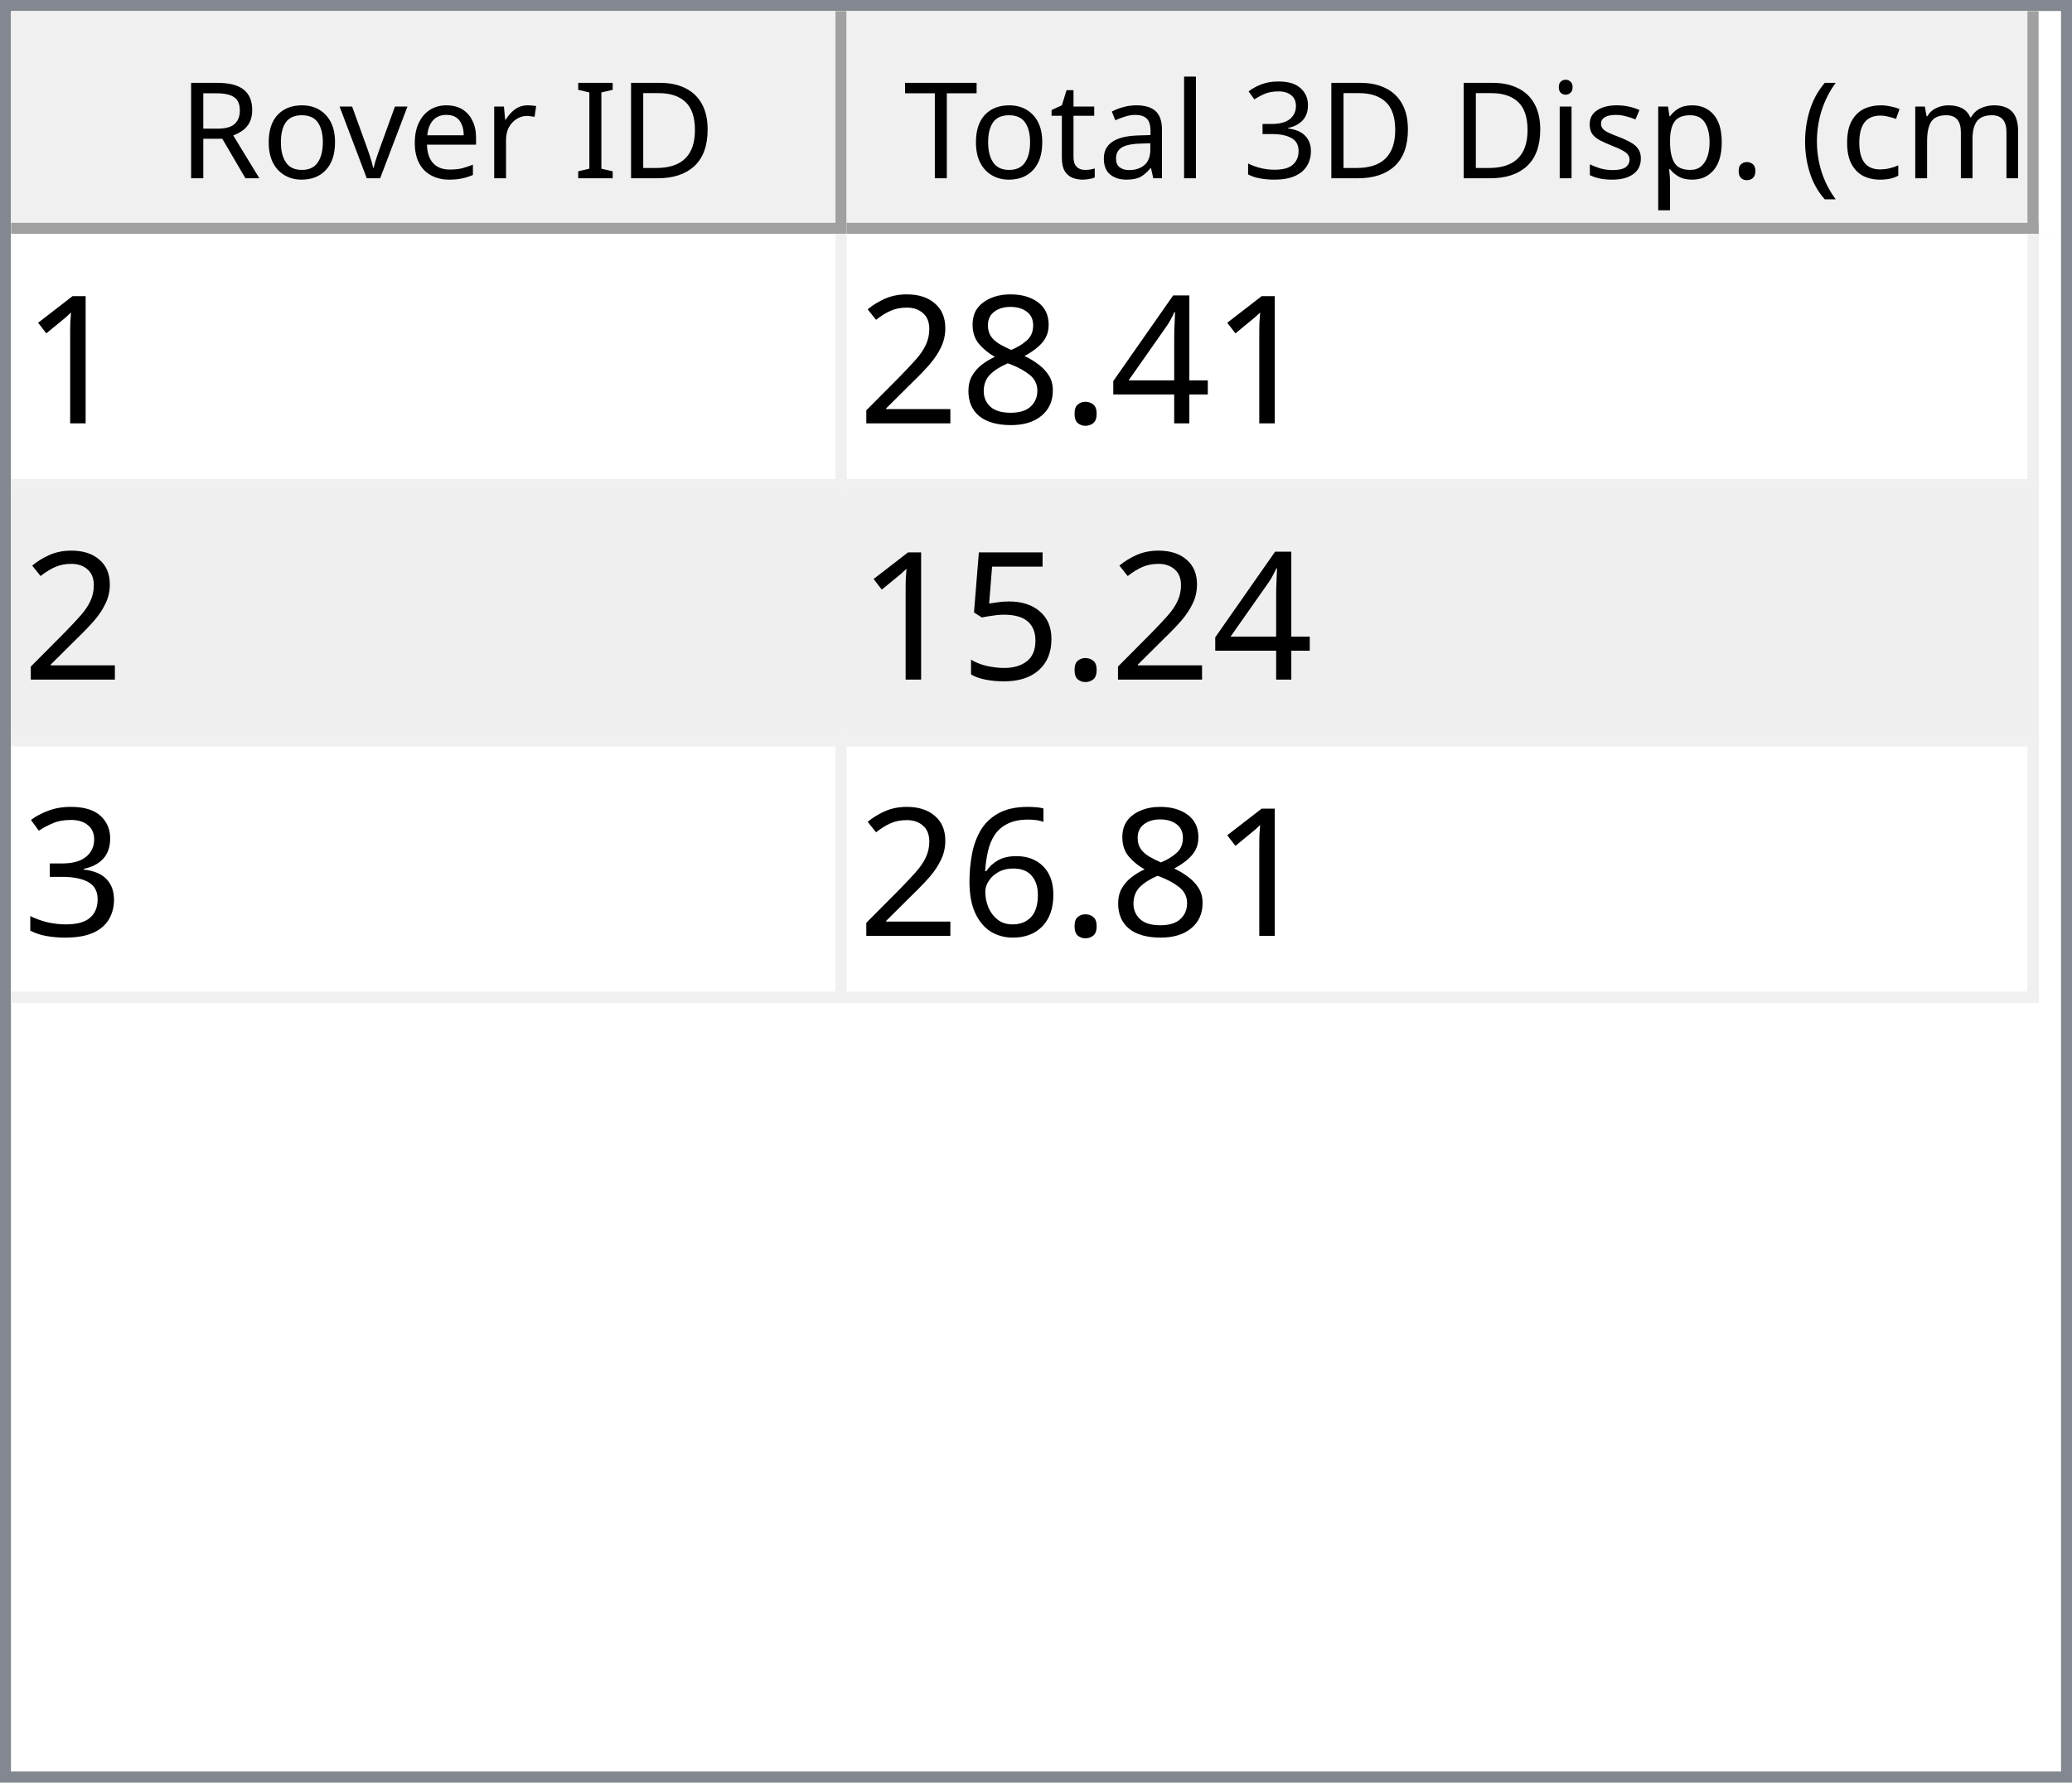
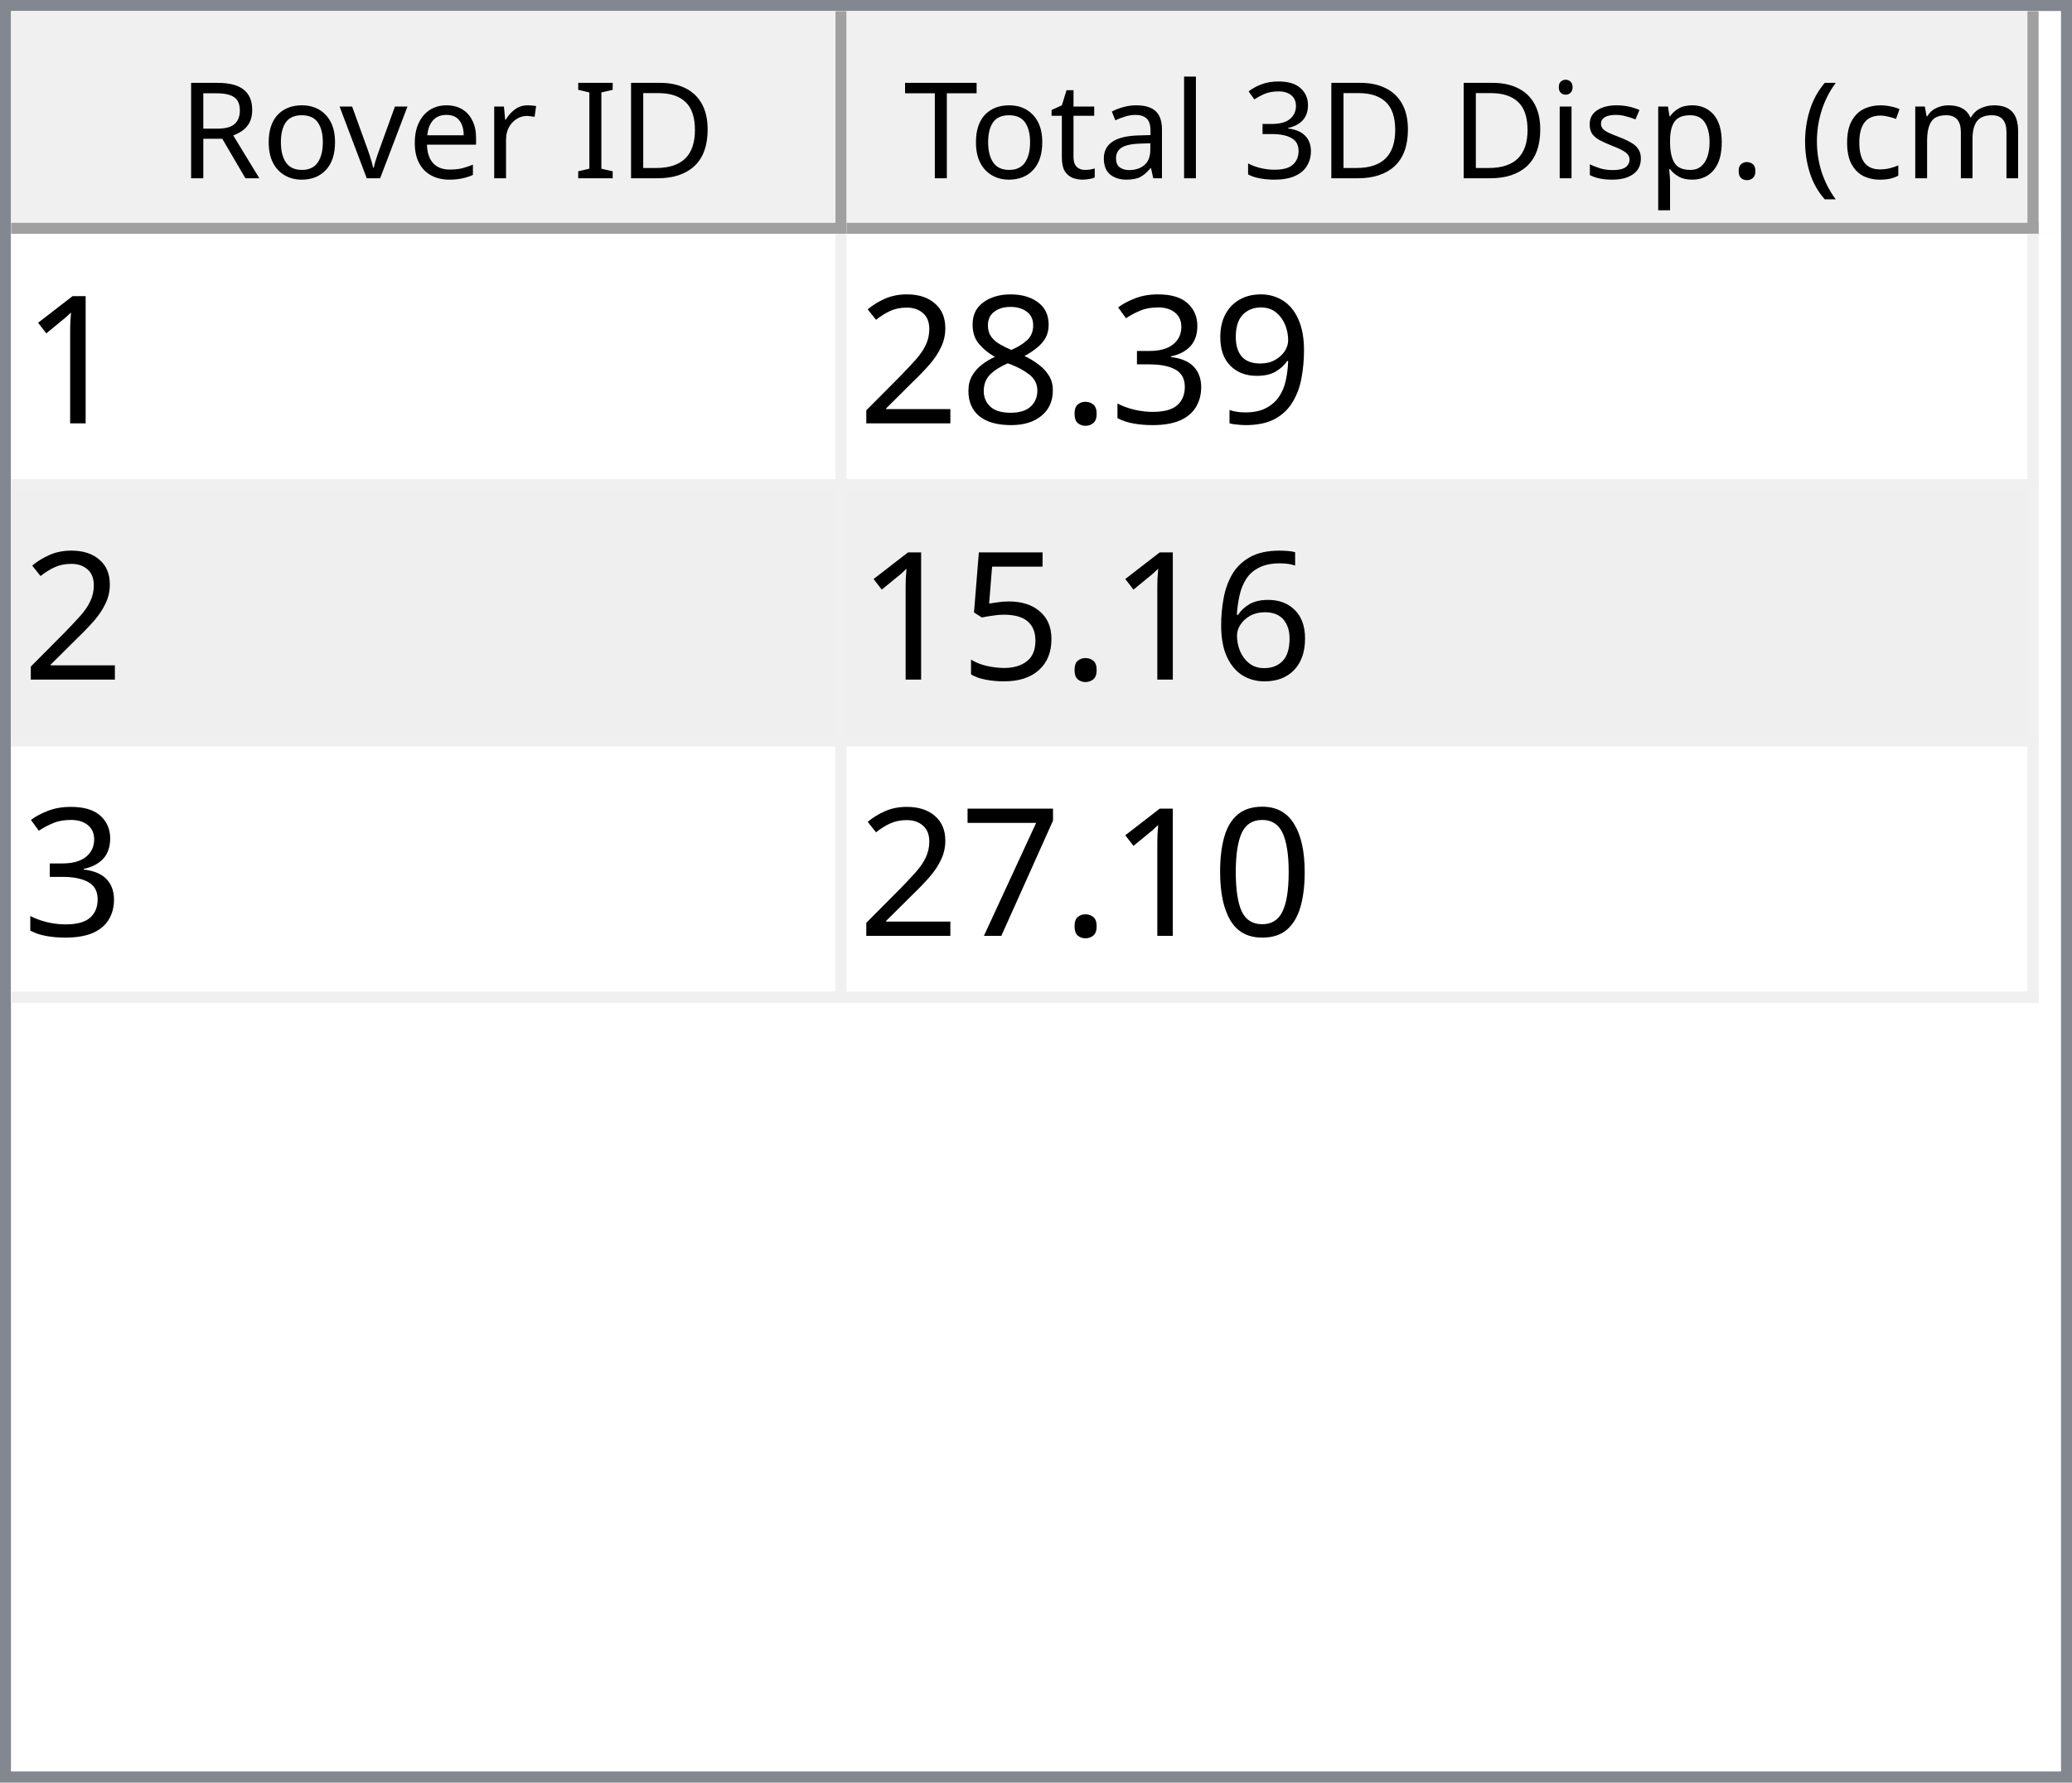
<svg xmlns="http://www.w3.org/2000/svg" style="fill-opacity:1; color-rendering:auto; color-interpolation:auto; text-rendering:auto; stroke:black; stroke-linecap:square; stroke-miterlimit:10; shape-rendering:auto; stroke-opacity:1; fill:black; stroke-dasharray:none; font-weight:normal; stroke-width:1; font-family:'Dialog'; font-style:normal; stroke-linejoin:miter; font-size:12px; stroke-dashoffset:0; image-rendering:auto;" width="186" height="160">
  <defs id="genericDefs" />
  <g>
    <defs id="defs1">
      <clipPath clipPathUnits="userSpaceOnUse" id="clipPath1">
        <path d="M0 0 L186 0 L186 160 L0 160 L0 0 Z" />
      </clipPath>
      <clipPath clipPathUnits="userSpaceOnUse" id="clipPath2">
        <path d="M0 0 L0 160 L186 160 L186 0 Z" />
      </clipPath>
      <clipPath clipPathUnits="userSpaceOnUse" id="clipPath3">
        <path d="M0 0 L0 20 L184 20 L184 0 Z" />
      </clipPath>
      <clipPath clipPathUnits="userSpaceOnUse" id="clipPath4">
        <path d="M0 0 L0 20 L75 20 L75 0 Z" />
      </clipPath>
      <clipPath clipPathUnits="userSpaceOnUse" id="clipPath5">
        <path d="M1 1 L1 19 L74 19 L74 1 Z" />
      </clipPath>
      <clipPath clipPathUnits="userSpaceOnUse" id="clipPath6">
        <path d="M0 0 L0 18 L73 18 L73 0 Z" />
      </clipPath>
      <clipPath clipPathUnits="userSpaceOnUse" id="clipPath7">
        <path d="M-0.5 -0.5 L-0.5 19.5 L74.5 19.5 L74.5 -0.5 Z" />
      </clipPath>
      <clipPath clipPathUnits="userSpaceOnUse" id="clipPath8">
        <path d="M0 0 L0 20 L107 20 L107 0 Z" />
      </clipPath>
      <clipPath clipPathUnits="userSpaceOnUse" id="clipPath9">
        <path d="M1 1 L1 19 L106 19 L106 1 Z" />
      </clipPath>
      <clipPath clipPathUnits="userSpaceOnUse" id="clipPath10">
        <path d="M0 0 L0 18 L105 18 L105 0 Z" />
      </clipPath>
      <clipPath clipPathUnits="userSpaceOnUse" id="clipPath11">
        <path d="M-0.5 -0.5 L-0.5 19.5 L106.5 19.5 L106.5 -0.5 Z" />
      </clipPath>
      <clipPath clipPathUnits="userSpaceOnUse" id="clipPath12">
        <path d="M0 0 L0 138 L184 138 L184 0 Z" />
      </clipPath>
      <clipPath clipPathUnits="userSpaceOnUse" id="clipPath13">
        <path d="M0 0 L0 69 L182 69 L182 0 Z" />
      </clipPath>
      <clipPath clipPathUnits="userSpaceOnUse" id="clipPath14">
        <path d="M-0.5 -0.5 L-0.5 68.5 L181.5 68.5 L181.5 -0.5 Z" />
      </clipPath>
      <clipPath clipPathUnits="userSpaceOnUse" id="clipPath15">
        <path d="M0 0 L0 22 L74 22 L74 0 Z" />
      </clipPath>
      <clipPath clipPathUnits="userSpaceOnUse" id="clipPath16">
        <path d="M0 0 L0 22 L106 22 L106 0 Z" />
      </clipPath>
      <font horiz-adv-x="64.551" id="font1">
        <font-face ascent="107.91" descent="25.098" units-per-em="100" style="font-style:normal; font-family:Segoe UI; font-weight:normal;" />
        <missing-glyph horiz-adv-x="64.551" d="M8.109 0 L8.109 68.266 L56.453 68.266 L56.453 0 L8.109 0 ZM15.328 7.234 L49.219 7.234 L49.219 61.031 L15.328 61.031 L15.328 7.234 Z" />
        <glyph unicode="D" horiz-adv-x="70.117" d="M9.188 0 L9.188 70.016 L28.516 70.016 Q65.531 70.016 65.531 35.891 Q65.531 19.672 55.25 9.836 Q44.969 0 27.734 0 L9.188 0 ZM17.391 62.594 L17.391 7.422 L27.828 7.422 Q41.609 7.422 49.273 14.797 Q56.938 22.172 56.938 35.688 Q56.938 62.594 28.328 62.594 L17.391 62.594 Z" />
        <glyph unicode="I" horiz-adv-x="26.611" d="M17.391 0 L9.188 0 L9.188 70.016 L17.391 70.016 L17.391 0 Z" />
        <glyph unicode=" " horiz-adv-x="27.393" d="" />
        <glyph unicode="r" horiz-adv-x="34.766" d="M34.188 41.891 Q32.078 43.5 28.125 43.5 Q23 43.5 19.555 38.672 Q16.109 33.844 16.109 25.484 L16.109 0 L8.109 0 L8.109 50 L16.109 50 L16.109 39.703 L16.312 39.703 Q18.016 44.969 21.531 47.922 Q25.047 50.875 29.391 50.875 Q32.516 50.875 34.188 50.203 L34.188 41.891 Z" />
        <glyph unicode="e" horiz-adv-x="52.295" d="M48.297 23 L12.984 23 Q13.188 14.656 17.484 10.109 Q21.781 5.562 29.297 5.562 Q37.75 5.562 44.828 11.141 L44.828 3.609 Q38.234 -1.172 27.391 -1.172 Q16.797 -1.172 10.742 5.641 Q4.688 12.453 4.688 24.812 Q4.688 36.469 11.305 43.82 Q17.922 51.172 27.734 51.172 Q37.547 51.172 42.922 44.828 Q48.297 38.484 48.297 27.203 L48.297 23 ZM40.094 29.781 Q40.047 36.719 36.75 40.578 Q33.453 44.438 27.594 44.438 Q21.922 44.438 17.969 40.383 Q14.016 36.328 13.094 29.781 L40.094 29.781 Z" />
        <glyph unicode="v" horiz-adv-x="47.9" d="M47.406 50 L27.484 0 L19.625 0 L0.688 50 L9.469 50 L22.172 13.672 Q23.578 9.672 23.922 6.688 L24.125 6.688 Q24.609 10.453 25.688 13.484 L38.969 50 L47.406 50 Z" />
        <glyph unicode="o" horiz-adv-x="58.594" d="M29 -1.172 Q17.922 -1.172 11.305 5.836 Q4.688 12.844 4.688 24.422 Q4.688 37.016 11.57 44.094 Q18.453 51.172 30.172 51.172 Q41.359 51.172 47.633 44.289 Q53.906 37.406 53.906 25.203 Q53.906 13.234 47.141 6.031 Q40.375 -1.172 29 -1.172 ZM29.594 44.438 Q21.875 44.438 17.383 39.188 Q12.891 33.938 12.891 24.703 Q12.891 15.828 17.43 10.695 Q21.969 5.562 29.594 5.562 Q37.359 5.562 41.531 10.594 Q45.703 15.625 45.703 24.906 Q45.703 34.281 41.531 39.359 Q37.359 44.438 29.594 44.438 Z" />
        <glyph unicode="R" horiz-adv-x="59.814" d="M59.375 0 L49.609 0 L37.891 19.625 Q36.281 22.359 34.766 24.289 Q33.25 26.219 31.664 27.438 Q30.078 28.656 28.25 29.219 Q26.422 29.781 24.125 29.781 L17.391 29.781 L17.391 0 L9.188 0 L9.188 70.016 L30.078 70.016 Q34.672 70.016 38.555 68.867 Q42.438 67.719 45.289 65.375 Q48.141 63.031 49.758 59.547 Q51.375 56.062 51.375 51.375 Q51.375 47.703 50.273 44.656 Q49.172 41.609 47.148 39.211 Q45.125 36.812 42.266 35.133 Q39.406 33.453 35.844 32.516 L35.844 32.328 Q37.594 31.547 38.891 30.547 Q40.188 29.547 41.359 28.18 Q42.531 26.812 43.68 25.078 Q44.828 23.344 46.234 21.047 L59.375 0 ZM17.391 62.594 L17.391 37.203 L28.516 37.203 Q31.594 37.203 34.203 38.133 Q36.812 39.062 38.719 40.797 Q40.625 42.531 41.703 45.047 Q42.781 47.562 42.781 50.688 Q42.781 56.297 39.141 59.445 Q35.5 62.594 28.609 62.594 L17.391 62.594 Z" />
        <glyph unicode=")" horiz-adv-x="30.176" d="M8.297 -15.922 L1.172 -15.922 Q16.406 2.344 16.406 26.812 Q16.406 51.469 1.078 70.016 L8.297 70.016 Q23.531 52.156 23.531 26.703 Q23.531 1.375 8.297 -15.922 Z" />
        <glyph unicode="m" horiz-adv-x="86.133" d="M79.109 0 L71.094 0 L71.094 28.719 Q71.094 37.016 68.531 40.727 Q65.969 44.438 59.906 44.438 Q54.781 44.438 51.195 39.75 Q47.609 35.062 47.609 28.516 L47.609 0 L39.594 0 L39.594 29.688 Q39.594 44.438 28.219 44.438 Q22.953 44.438 19.531 40.016 Q16.109 35.594 16.109 28.516 L16.109 0 L8.109 0 L8.109 50 L16.109 50 L16.109 42.094 L16.312 42.094 Q21.625 51.172 31.844 51.172 Q36.969 51.172 40.773 48.312 Q44.578 45.453 46 40.828 Q51.562 51.172 62.594 51.172 Q79.109 51.172 79.109 30.812 L79.109 0 Z" />
        <glyph unicode="c" horiz-adv-x="46.191" d="M42.188 2.297 Q36.422 -1.172 28.516 -1.172 Q17.828 -1.172 11.258 5.789 Q4.688 12.75 4.688 23.828 Q4.688 36.188 11.766 43.68 Q18.844 51.172 30.672 51.172 Q37.25 51.172 42.281 48.734 L42.281 40.531 Q36.719 44.438 30.375 44.438 Q22.703 44.438 17.797 38.945 Q12.891 33.453 12.891 24.516 Q12.891 15.719 17.508 10.641 Q22.125 5.562 29.891 5.562 Q36.422 5.562 42.188 9.906 L42.188 2.297 Z" />
        <glyph unicode="(" horiz-adv-x="30.176" d="M29.109 -15.922 L21.969 -15.922 Q6.844 1.375 6.844 26.703 Q6.844 52.156 21.969 70.016 L29.203 70.016 Q13.875 51.469 13.875 26.812 Q13.875 2.344 29.109 -15.922 Z" />
        <glyph unicode="." horiz-adv-x="21.68" d="M10.891 -1.078 Q8.641 -1.078 7.055 0.539 Q5.469 2.156 5.469 4.391 Q5.469 6.641 7.055 8.273 Q8.641 9.906 10.891 9.906 Q13.188 9.906 14.797 8.273 Q16.406 6.641 16.406 4.391 Q16.406 2.156 14.797 0.539 Q13.188 -1.078 10.891 -1.078 Z" />
        <glyph unicode="p" horiz-adv-x="58.789" d="M16.312 7.234 L16.109 7.234 L16.109 -23 L8.109 -23 L8.109 50 L16.109 50 L16.109 41.219 L16.312 41.219 Q22.219 51.172 33.594 51.172 Q43.266 51.172 48.688 44.461 Q54.109 37.75 54.109 26.469 Q54.109 13.922 48 6.375 Q41.891 -1.172 31.297 -1.172 Q21.578 -1.172 16.312 7.234 ZM16.109 27.391 L16.109 20.406 Q16.109 14.203 20.141 9.883 Q24.172 5.562 30.375 5.562 Q37.641 5.562 41.773 11.133 Q45.906 16.703 45.906 26.609 Q45.906 34.969 42.047 39.703 Q38.188 44.438 31.594 44.438 Q24.609 44.438 20.359 39.578 Q16.109 34.719 16.109 27.391 Z" />
        <glyph unicode="s" horiz-adv-x="42.432" d="M5.078 1.812 L5.078 10.406 Q11.625 5.562 19.484 5.562 Q30.031 5.562 30.031 12.594 Q30.031 14.594 29.125 15.992 Q28.219 17.391 26.68 18.461 Q25.141 19.531 23.07 20.383 Q21 21.234 18.609 22.172 Q15.281 23.484 12.766 24.828 Q10.25 26.172 8.57 27.859 Q6.891 29.547 6.031 31.695 Q5.172 33.844 5.172 36.719 Q5.172 40.234 6.789 42.945 Q8.406 45.656 11.086 47.484 Q13.766 49.312 17.211 50.242 Q20.656 51.172 24.312 51.172 Q30.812 51.172 35.938 48.922 L35.938 40.828 Q30.422 44.438 23.25 44.438 Q21 44.438 19.195 43.922 Q17.391 43.406 16.094 42.477 Q14.797 41.547 14.086 40.258 Q13.375 38.969 13.375 37.406 Q13.375 35.453 14.086 34.133 Q14.797 32.812 16.164 31.789 Q17.531 30.766 19.484 29.938 Q21.438 29.109 23.922 28.125 Q27.25 26.859 29.883 25.516 Q32.516 24.172 34.375 22.484 Q36.234 20.797 37.234 18.602 Q38.234 16.406 38.234 13.375 Q38.234 9.672 36.602 6.938 Q34.969 4.203 32.234 2.398 Q29.5 0.594 25.93 -0.289 Q22.359 -1.172 18.453 -1.172 Q10.75 -1.172 5.078 1.812 Z" />
        <glyph unicode="i" horiz-adv-x="24.219" d="M12.203 62.703 Q10.062 62.703 8.547 64.164 Q7.031 65.625 7.031 67.875 Q7.031 70.125 8.547 71.609 Q10.062 73.094 12.203 73.094 Q14.406 73.094 15.945 71.609 Q17.484 70.125 17.484 67.875 Q17.484 65.719 15.945 64.211 Q14.406 62.703 12.203 62.703 ZM16.109 0 L8.109 0 L8.109 50 L16.109 50 L16.109 0 Z" />
        <glyph unicode="3" horiz-adv-x="53.906" d="M46.531 19.828 Q46.531 15.094 44.75 11.211 Q42.969 7.328 39.719 4.57 Q36.469 1.812 31.93 0.297 Q27.391 -1.219 21.922 -1.219 Q11.922 -1.219 6 2.594 L6 11.188 Q13.094 5.609 22.219 5.609 Q25.875 5.609 28.828 6.539 Q31.781 7.469 33.906 9.227 Q36.031 10.984 37.18 13.477 Q38.328 15.969 38.328 19.094 Q38.328 32.812 18.797 32.812 L12.984 32.812 L12.984 39.594 L18.5 39.594 Q35.797 39.594 35.797 52.484 Q35.797 64.406 22.609 64.406 Q15.188 64.406 8.688 59.422 L8.688 67.188 Q15.375 71.188 24.609 71.188 Q29 71.188 32.57 69.969 Q36.141 68.75 38.68 66.555 Q41.219 64.359 42.609 61.281 Q44 58.203 44 54.5 Q44 40.672 30.031 36.719 L30.031 36.531 Q33.594 36.141 36.625 34.797 Q39.656 33.453 41.852 31.305 Q44.047 29.156 45.289 26.25 Q46.531 23.344 46.531 19.828 Z" />
        <glyph unicode="l" horiz-adv-x="24.219" d="M16.109 0 L8.109 0 L8.109 74.031 L16.109 74.031 L16.109 0 Z" />
        <glyph unicode="a" horiz-adv-x="50.879" d="M43.891 0 L35.891 0 L35.891 7.812 L35.688 7.812 Q30.469 -1.172 20.312 -1.172 Q12.844 -1.172 8.617 2.781 Q4.391 6.734 4.391 13.281 Q4.391 27.297 20.906 29.594 L35.891 31.688 Q35.891 44.438 25.594 44.438 Q16.547 44.438 9.281 38.281 L9.281 46.484 Q16.656 51.172 26.266 51.172 Q43.891 51.172 43.891 32.516 L43.891 0 ZM35.891 25.297 L23.828 23.641 Q18.266 22.859 15.43 20.875 Q12.594 18.891 12.594 13.875 Q12.594 10.203 15.211 7.883 Q17.828 5.562 22.172 5.562 Q28.125 5.562 32.008 9.742 Q35.891 13.922 35.891 20.312 L35.891 25.297 Z" />
        <glyph unicode="t" horiz-adv-x="33.887" d="M31.297 0.484 Q28.469 -1.078 23.828 -1.078 Q10.688 -1.078 10.688 13.578 L10.688 43.172 L2.094 43.172 L2.094 50 L10.688 50 L10.688 62.203 L18.703 64.797 L18.703 50 L31.297 50 L31.297 43.172 L18.703 43.172 L18.703 14.984 Q18.703 9.969 20.414 7.82 Q22.125 5.672 26.078 5.672 Q29.109 5.672 31.297 7.328 L31.297 0.484 Z" />
        <glyph unicode="T" horiz-adv-x="52.393" d="M50.594 62.594 L30.375 62.594 L30.375 0 L22.172 0 L22.172 62.594 L2 62.594 L2 70.016 L50.594 70.016 L50.594 62.594 Z" />
      </font>
      <font horiz-adv-x="75.0" id="font2">
        <font-face ascent="100.537" descent="21.973" units-per-em="100" style="font-style:normal; font-family:sans-serif; font-weight:normal;" />
        <missing-glyph horiz-adv-x="75.0" d="M12.5 0 L12.5 62.5 L62.5 62.5 L62.5 0 L12.5 0 ZM14.062 1.562 L60.938 1.562 L60.938 60.938 L14.062 60.938 L14.062 1.562 Z" />
        <glyph unicode="1" horiz-adv-x="55.615" d="M37.25 0 L28.469 0 L28.469 56 Q25.297 52.984 20.141 49.953 Q14.984 46.922 10.891 45.406 L10.891 53.906 Q18.266 57.375 23.781 62.305 Q29.297 67.234 31.594 71.875 L37.25 71.875 L37.25 0 Z" />
-         <glyph unicode="4" horiz-adv-x="55.615" d="M32.328 0 L32.328 17.141 L1.266 17.141 L1.266 25.203 L33.938 71.578 L41.109 71.578 L41.109 25.203 L50.781 25.203 L50.781 17.141 L41.109 17.141 L41.109 0 L32.328 0 ZM32.328 25.203 L32.328 57.469 L9.906 25.203 L32.328 25.203 Z" />
+         <glyph unicode="9" horiz-adv-x="55.615" d="M5.469 16.547 L13.922 17.328 Q14.984 11.375 18.016 8.688 Q21.047 6 25.781 6 Q29.828 6 32.883 7.859 Q35.938 9.719 37.891 12.82 Q39.844 15.922 41.164 21.195 Q42.484 26.469 42.484 31.938 Q42.484 32.516 42.438 33.688 Q39.797 29.5 35.234 26.883 Q30.672 24.266 25.344 24.266 Q16.453 24.266 10.305 30.711 Q4.156 37.156 4.156 47.703 Q4.156 58.594 10.578 65.234 Q17 71.875 26.656 71.875 Q33.641 71.875 39.43 68.117 Q45.219 64.359 48.219 57.398 Q51.219 50.438 51.219 37.25 Q51.219 23.531 48.242 15.406 Q45.266 7.281 39.383 3.031 Q33.5 -1.219 25.594 -1.219 Q17.188 -1.219 11.867 3.445 Q6.547 8.109 5.469 16.547 ZM41.453 48.141 Q41.453 55.719 37.43 60.156 Q33.406 64.594 27.734 64.594 Q21.875 64.594 17.531 59.812 Q13.188 55.031 13.188 47.406 Q13.188 40.578 17.312 36.305 Q21.438 32.031 27.484 32.031 Q33.594 32.031 37.523 36.305 Q41.453 40.578 41.453 48.141 Z" />
+         <glyph unicode="3" horiz-adv-x="55.615" d="M4.203 18.891 L12.984 20.062 Q14.5 12.594 18.141 9.297 Q21.781 6 27 6 Q33.203 6 37.477 10.297 Q41.75 14.594 41.75 20.953 Q41.75 27 37.797 30.93 Q33.844 34.859 27.734 34.859 Q25.25 34.859 21.531 33.891 L22.516 41.609 Q23.391 41.5 23.922 41.5 Q29.547 41.5 34.039 44.43 Q38.531 47.359 38.531 53.469 Q38.531 58.297 35.258 61.477 Q31.984 64.656 26.812 64.656 Q21.688 64.656 18.266 61.43 Q14.844 58.203 13.875 51.766 L5.078 53.328 Q6.688 62.156 12.398 67.016 Q18.109 71.875 26.609 71.875 Q32.469 71.875 37.398 69.359 Q42.328 66.844 44.945 62.5 Q47.562 58.156 47.562 53.266 Q47.562 48.641 45.07 44.828 Q42.578 41.016 37.703 38.766 Q44.047 37.312 47.562 32.695 Q51.078 28.078 51.078 21.141 Q51.078 11.766 44.242 5.25 Q37.406 -1.266 26.953 -1.266 Q17.531 -1.266 11.305 4.352 Q5.078 9.969 4.203 18.891 Z" />
        <glyph unicode="." horiz-adv-x="27.783" d="M9.078 0 L9.078 10.016 L19.094 10.016 L19.094 0 L9.078 0 Z" />
        <glyph unicode="8" horiz-adv-x="55.615" d="M17.672 38.812 Q12.203 40.828 9.57 44.539 Q6.938 48.25 6.938 53.422 Q6.938 61.234 12.555 66.555 Q18.172 71.875 27.484 71.875 Q36.859 71.875 42.578 66.43 Q48.297 60.984 48.297 53.172 Q48.297 48.188 45.68 44.508 Q43.062 40.828 37.75 38.812 Q44.344 36.672 47.781 31.883 Q51.219 27.094 51.219 20.453 Q51.219 11.281 44.727 5.031 Q38.234 -1.219 27.641 -1.219 Q17.047 -1.219 10.547 5.055 Q4.047 11.328 4.047 20.703 Q4.047 27.688 7.594 32.398 Q11.141 37.109 17.672 38.812 ZM15.922 53.719 Q15.922 48.641 19.195 45.414 Q22.469 42.188 27.688 42.188 Q32.766 42.188 36.016 45.383 Q39.266 48.578 39.266 53.219 Q39.266 58.062 35.914 61.359 Q32.562 64.656 27.594 64.656 Q22.562 64.656 19.242 61.43 Q15.922 58.203 15.922 53.719 ZM13.094 20.656 Q13.094 16.891 14.875 13.375 Q16.656 9.859 20.172 7.93 Q23.688 6 27.734 6 Q34.031 6 38.133 10.055 Q42.234 14.109 42.234 20.359 Q42.234 26.703 38.016 30.859 Q33.797 35.016 27.438 35.016 Q21.234 35.016 17.164 30.914 Q13.094 26.812 13.094 20.656 Z" />
        <glyph unicode="2" horiz-adv-x="55.615" d="M50.344 8.453 L50.344 0 L3.031 0 Q2.938 3.172 4.047 6.109 Q5.859 10.938 9.836 15.625 Q13.812 20.312 21.344 26.469 Q33.016 36.031 37.117 41.625 Q41.219 47.219 41.219 52.203 Q41.219 57.422 37.477 61.008 Q33.734 64.594 27.734 64.594 Q21.391 64.594 17.578 60.789 Q13.766 56.984 13.719 50.25 L4.688 51.172 Q5.609 61.281 11.664 66.578 Q17.719 71.875 27.938 71.875 Q38.234 71.875 44.242 66.164 Q50.25 60.453 50.25 52 Q50.25 47.703 48.492 43.555 Q46.734 39.406 42.656 34.812 Q38.578 30.219 29.109 22.219 Q21.188 15.578 18.945 13.211 Q16.703 10.844 15.234 8.453 L50.344 8.453 Z" />
+         <glyph unicode="6" horiz-adv-x="55.615" d="M49.75 54.047 L41.016 53.375 Q39.844 58.547 37.703 60.891 Q34.125 64.656 28.906 64.656 Q24.703 64.656 21.531 62.312 Q17.391 59.281 14.992 53.469 Q12.594 47.656 12.5 36.922 Q15.672 41.75 20.266 44.094 Q24.859 46.438 29.891 46.438 Q38.672 46.438 44.852 39.969 Q51.031 33.5 51.031 23.25 Q51.031 16.5 48.125 10.719 Q45.219 4.938 40.141 1.859 Q35.062 -1.219 28.609 -1.219 Q17.625 -1.219 10.695 6.859 Q3.766 14.938 3.766 33.5 Q3.766 54.25 11.422 63.672 Q18.109 71.875 29.438 71.875 Q37.891 71.875 43.289 67.141 Q48.688 62.406 49.75 54.047 ZM13.875 23.188 Q13.875 18.656 15.797 14.508 Q17.719 10.359 21.188 8.18 Q24.656 6 28.469 6 Q34.031 6 38.039 10.492 Q42.047 14.984 42.047 22.703 Q42.047 30.125 38.086 34.398 Q34.125 38.672 28.125 38.672 Q22.172 38.672 18.023 34.398 Q13.875 30.125 13.875 23.188 Z" />
        <glyph unicode="5" horiz-adv-x="55.615" d="M4.156 18.75 L13.375 19.531 Q14.406 12.797 18.141 9.398 Q21.875 6 27.156 6 Q33.5 6 37.891 10.789 Q42.281 15.578 42.281 23.484 Q42.281 31 38.062 35.352 Q33.844 39.703 27 39.703 Q22.75 39.703 19.336 37.773 Q15.922 35.844 13.969 32.766 L5.719 33.844 L12.641 70.609 L48.25 70.609 L48.25 62.203 L19.672 62.203 L15.828 42.969 Q22.266 47.469 29.344 47.469 Q38.719 47.469 45.164 40.969 Q51.609 34.469 51.609 24.266 Q51.609 14.547 45.953 7.469 Q39.062 -1.219 27.156 -1.219 Q17.391 -1.219 11.211 4.25 Q5.031 9.719 4.156 18.75 Z" />
-         <glyph unicode="3" horiz-adv-x="55.615" d="M4.203 18.891 L12.984 20.062 Q14.5 12.594 18.141 9.297 Q21.781 6 27 6 Q33.203 6 37.477 10.297 Q41.75 14.594 41.75 20.953 Q41.75 27 37.797 30.93 Q33.844 34.859 27.734 34.859 Q25.25 34.859 21.531 33.891 L22.516 41.609 Q23.391 41.5 23.922 41.5 Q29.547 41.5 34.039 44.43 Q38.531 47.359 38.531 53.469 Q38.531 58.297 35.258 61.477 Q31.984 64.656 26.812 64.656 Q21.688 64.656 18.266 61.43 Q14.844 58.203 13.875 51.766 L5.078 53.328 Q6.688 62.156 12.398 67.016 Q18.109 71.875 26.609 71.875 Q32.469 71.875 37.398 69.359 Q42.328 66.844 44.945 62.5 Q47.562 58.156 47.562 53.266 Q47.562 48.641 45.07 44.828 Q42.578 41.016 37.703 38.766 Q44.047 37.312 47.562 32.695 Q51.078 28.078 51.078 21.141 Q51.078 11.766 44.242 5.25 Q37.406 -1.266 26.953 -1.266 Q17.531 -1.266 11.305 4.352 Q5.078 9.969 4.203 18.891 Z" />
-         <glyph unicode="6" horiz-adv-x="55.615" d="M49.75 54.047 L41.016 53.375 Q39.844 58.547 37.703 60.891 Q34.125 64.656 28.906 64.656 Q24.703 64.656 21.531 62.312 Q17.391 59.281 14.992 53.469 Q12.594 47.656 12.5 36.922 Q15.672 41.75 20.266 44.094 Q24.859 46.438 29.891 46.438 Q38.672 46.438 44.852 39.969 Q51.031 33.5 51.031 23.25 Q51.031 16.5 48.125 10.719 Q45.219 4.938 40.141 1.859 Q35.062 -1.219 28.609 -1.219 Q17.625 -1.219 10.695 6.859 Q3.766 14.938 3.766 33.5 Q3.766 54.25 11.422 63.672 Q18.109 71.875 29.438 71.875 Q37.891 71.875 43.289 67.141 Q48.688 62.406 49.75 54.047 ZM13.875 23.188 Q13.875 18.656 15.797 14.508 Q17.719 10.359 21.188 8.18 Q24.656 6 28.469 6 Q34.031 6 38.039 10.492 Q42.047 14.984 42.047 22.703 Q42.047 30.125 38.086 34.398 Q34.125 38.672 28.125 38.672 Q22.172 38.672 18.023 34.398 Q13.875 30.125 13.875 23.188 Z" />
+         <glyph unicode="0" horiz-adv-x="55.615" d="M4.156 35.297 Q4.156 48 6.766 55.742 Q9.375 63.484 14.523 67.68 Q19.672 71.875 27.484 71.875 Q33.25 71.875 37.594 69.555 Q41.938 67.234 44.773 62.867 Q47.609 58.5 49.219 52.227 Q50.828 45.953 50.828 35.297 Q50.828 22.703 48.242 14.969 Q45.656 7.234 40.508 3.008 Q35.359 -1.219 27.484 -1.219 Q17.141 -1.219 11.234 6.203 Q4.156 15.141 4.156 35.297 ZM13.188 35.297 Q13.188 17.672 17.312 11.836 Q21.438 6 27.484 6 Q33.547 6 37.672 11.859 Q41.797 17.719 41.797 35.297 Q41.797 52.984 37.672 58.789 Q33.547 64.594 27.391 64.594 Q21.344 64.594 17.719 59.469 Q13.188 52.938 13.188 35.297 Z" />
+         <glyph unicode="7" horiz-adv-x="55.615" d="M4.734 62.203 L4.734 70.656 L51.078 70.656 L51.078 63.812 Q44.234 56.547 37.523 44.484 Q30.812 32.422 27.156 19.672 Q24.516 10.688 23.781 0 L14.75 0 Q14.891 8.453 18.062 20.414 Q21.234 32.375 27.172 43.484 Q33.109 54.594 39.797 62.203 L4.734 62.203 Z" />
      </font>
    </defs>
    <g style="fill:white; stroke:white;">
      <rect x="0" y="0" width="186" style="clip-path:url(#clipPath1); stroke:none;" height="160" />
    </g>
    <g style="fill:white; text-rendering:optimizeSpeed; color-rendering:optimizeSpeed; image-rendering:optimizeSpeed; shape-rendering:crispEdges; stroke:white; color-interpolation:sRGB;">
      <rect x="0" width="186" height="160" y="0" style="stroke:none;" />
      <path style="stroke:none;" d="M0 160 L186 160 L186 0 L0 0 Z" />
    </g>
    <g style="fill:rgb(240,240,240); font-family:'Segoe UI'; stroke:rgb(240,240,240);">
      <rect x="0" y="0" width="186" style="clip-path:url(#clipPath2); stroke:none;" height="160" />
    </g>
    <g style="fill:rgb(130,135,144); font-family:'Segoe UI'; stroke:rgb(130,135,144);">
      <path d="M0 0 L186 0 L186 160 L0 160 L0 0 ZM1 1 L185 1 L185 159 L1 159 L1 1 Z" style="fill-rule:evenodd; clip-path:url(#clipPath2); stroke:none;" />
    </g>
    <g style="fill:white; font-family:'Segoe UI'; stroke:white;" transform="translate(1,1)">
      <rect x="0" y="0" width="184" style="clip-path:url(#clipPath3); stroke:none;" height="20" />
    </g>
    <g style="fill:rgb(240,240,240); font-family:'Segoe UI'; stroke:rgb(240,240,240);" transform="translate(1,1)">
      <rect x="0" y="0" width="75" style="clip-path:url(#clipPath4); stroke:none;" height="20" />
    </g>
    <g style="font-family:'Segoe UI';" transform="translate(2,2)">
      <text x="14" xml:space="preserve" y="14" style="clip-path:url(#clipPath6); stroke:none;">Rover ID</text>
    </g>
    <g style="fill:rgb(160,160,160); font-family:'Segoe UI'; stroke:rgb(160,160,160); stroke-linejoin:bevel;" transform="translate(1.5,1.5)">
      <line x1="74" x2="74" y1="0" style="fill:none; clip-path:url(#clipPath7);" y2="19" />
    </g>
    <g style="fill:rgb(160,160,160); font-family:'Segoe UI'; stroke:rgb(160,160,160); stroke-linejoin:bevel;" transform="matrix(1,0,0,1,1,1) translate(0.5,0.5)">
      <line x1="0" x2="74" y1="19" style="fill:none; clip-path:url(#clipPath7);" y2="19" />
    </g>
    <g style="fill:rgb(240,240,240); font-family:'Segoe UI'; stroke:rgb(240,240,240);" transform="translate(76,1)">
      <rect x="0" y="0" width="107" style="clip-path:url(#clipPath8); stroke:none;" height="20" />
    </g>
    <g style="font-family:'Segoe UI';" transform="translate(77,2)">
      <text x="1" xml:space="preserve" y="14" style="clip-path:url(#clipPath10); stroke:none;"> Total 3D Disp. (cm)</text>
    </g>
    <g style="fill:rgb(160,160,160); font-family:'Segoe UI'; stroke:rgb(160,160,160); stroke-linejoin:bevel;" transform="translate(76.5,1.5)">
      <line x1="106" x2="106" y1="0" style="fill:none; clip-path:url(#clipPath11);" y2="19" />
    </g>
    <g style="fill:rgb(160,160,160); font-family:'Segoe UI'; stroke:rgb(160,160,160); stroke-linejoin:bevel;" transform="matrix(1,0,0,1,76,1) translate(0.5,0.5)">
      <line x1="0" x2="106" y1="19" style="fill:none; clip-path:url(#clipPath11);" y2="19" />
    </g>
    <g style="fill:white; font-family:'Segoe UI'; stroke:white;" transform="translate(1,21)">
      <rect x="0" y="0" width="184" style="clip-path:url(#clipPath12); stroke:none;" height="138" />
    </g>
    <g style="fill:rgb(240,240,240); font-size:16px; font-family:sans-serif; stroke:rgb(240,240,240);" transform="translate(1,21)">
      <rect x="0" y="0" width="182" style="clip-path:url(#clipPath13); stroke:none;" height="69" />
      <line transform="translate(0.5,0.5)" x1="0" x2="181" y1="22" style="clip-path:url(#clipPath14); fill:none; stroke-linejoin:bevel;" y2="22" />
    </g>
    <g transform="matrix(1,0,0,1,1,21) translate(0.5,0.5)" style="fill:rgb(240,240,240); font-size:16px; font-family:sans-serif; stroke:rgb(240,240,240); stroke-linejoin:bevel;">
      <line x1="0" x2="181" y1="45" style="fill:none; clip-path:url(#clipPath14);" y2="45" />
    </g>
    <g transform="matrix(1,0,0,1,1,21) translate(0.5,0.5)" style="fill:rgb(240,240,240); font-size:16px; font-family:sans-serif; stroke:rgb(240,240,240); stroke-linejoin:bevel;">
      <line x1="0" x2="181" y1="68" style="fill:none; clip-path:url(#clipPath14);" y2="68" />
    </g>
    <g transform="matrix(1,0,0,1,1,21) translate(0.5,0.5)" style="fill:rgb(240,240,240); font-size:16px; font-family:sans-serif; stroke:rgb(240,240,240); stroke-linejoin:bevel;">
      <line x1="74" x2="74" y1="0" style="fill:none; clip-path:url(#clipPath14);" y2="68" />
    </g>
    <g transform="matrix(1,0,0,1,1,21) translate(0.5,0.5)" style="fill:rgb(240,240,240); font-size:16px; font-family:sans-serif; stroke:rgb(240,240,240); stroke-linejoin:bevel;">
      <line x1="181" x2="181" y1="0" style="fill:none; clip-path:url(#clipPath14);" y2="68" />
    </g>
    <g style="fill:white; font-size:16px; font-family:sans-serif; stroke:white;" transform="matrix(1,0,0,1,1,21)">
      <rect x="0" y="0" width="74" style="clip-path:url(#clipPath15); stroke:none;" height="22" />
      <text x="1" y="17" style="fill:black; clip-path:url(#clipPath15); stroke:none;" xml:space="preserve">1</text>
    </g>
    <g style="fill:white; font-size:16px; font-family:sans-serif; stroke:white;" transform="matrix(1,0,0,1,1,21) translate(75,0)">
      <rect x="0" y="0" width="106" style="clip-path:url(#clipPath16); stroke:none;" height="22" />
-       <text x="1" y="17" style="fill:black; clip-path:url(#clipPath16); stroke:none;" xml:space="preserve">28.41</text>
+       <text x="1" y="17" style="fill:black; clip-path:url(#clipPath16); stroke:none;" xml:space="preserve">28.39</text>
    </g>
    <g style="fill:rgb(239,239,239); font-size:16px; font-family:sans-serif; stroke:rgb(239,239,239);" transform="matrix(1,0,0,1,1,21) translate(0,23)">
      <rect x="0" y="0" width="74" style="clip-path:url(#clipPath15); stroke:none;" height="22" />
      <text x="1" y="17" style="fill:black; clip-path:url(#clipPath15); stroke:none;" xml:space="preserve">2</text>
    </g>
    <g style="fill:rgb(239,239,239); font-size:16px; font-family:sans-serif; stroke:rgb(239,239,239);" transform="matrix(1,0,0,1,1,21) translate(75,23)">
      <rect x="0" y="0" width="106" style="clip-path:url(#clipPath16); stroke:none;" height="22" />
-       <text x="1" y="17" style="fill:black; clip-path:url(#clipPath16); stroke:none;" xml:space="preserve">15.24</text>
+       <text x="1" y="17" style="fill:black; clip-path:url(#clipPath16); stroke:none;" xml:space="preserve">15.16</text>
    </g>
    <g style="fill:white; font-size:16px; font-family:sans-serif; stroke:white;" transform="matrix(1,0,0,1,1,21) translate(0,46)">
      <rect x="0" y="0" width="74" style="clip-path:url(#clipPath15); stroke:none;" height="22" />
      <text x="1" y="17" style="fill:black; clip-path:url(#clipPath15); stroke:none;" xml:space="preserve">3</text>
    </g>
    <g style="fill:white; font-size:16px; font-family:sans-serif; stroke:white;" transform="matrix(1,0,0,1,1,21) translate(75,46)">
      <rect x="0" y="0" width="106" style="clip-path:url(#clipPath16); stroke:none;" height="22" />
-       <text x="1" y="17" style="fill:black; clip-path:url(#clipPath16); stroke:none;" xml:space="preserve">26.81</text>
+       <text x="1" y="17" style="fill:black; clip-path:url(#clipPath16); stroke:none;" xml:space="preserve">27.10</text>
    </g>
  </g>
</svg>
